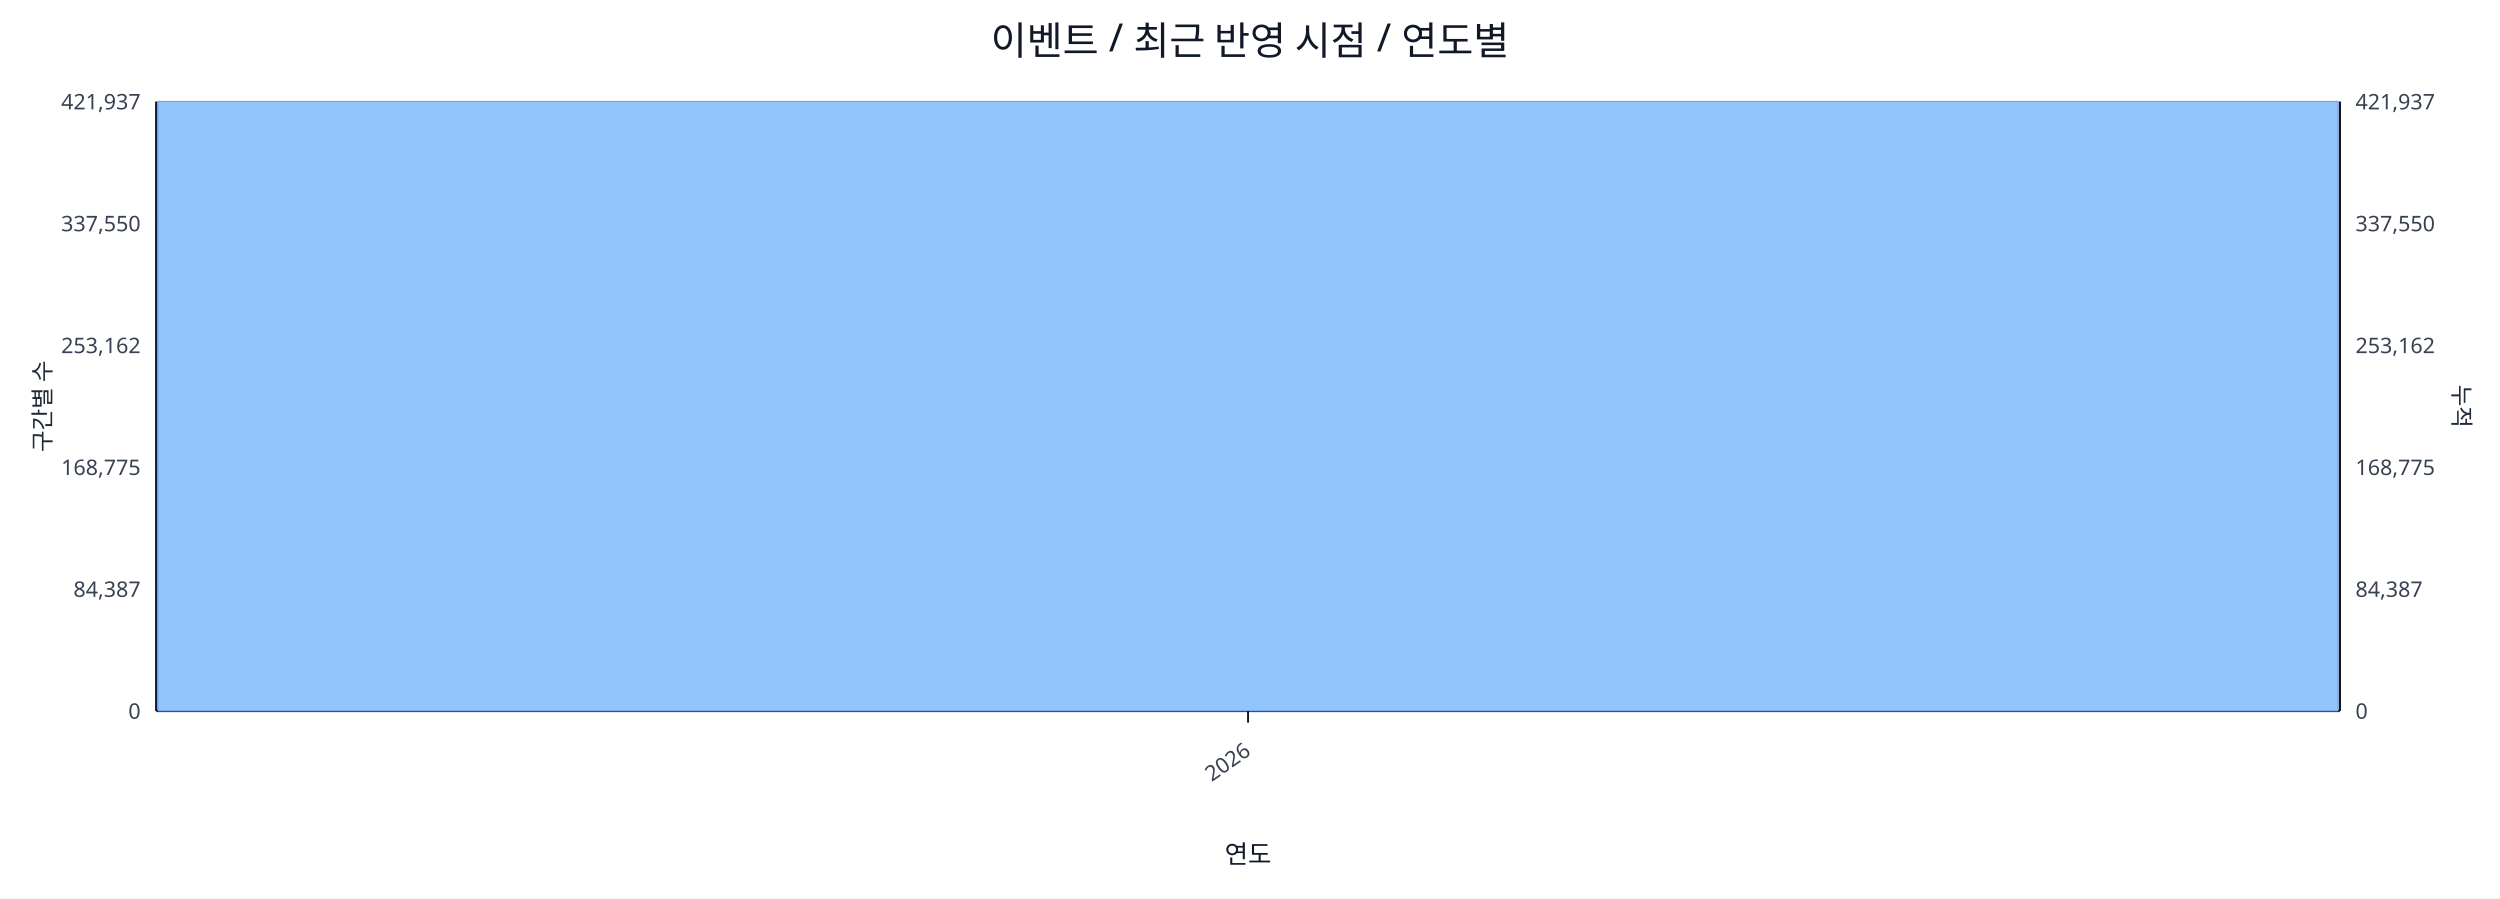
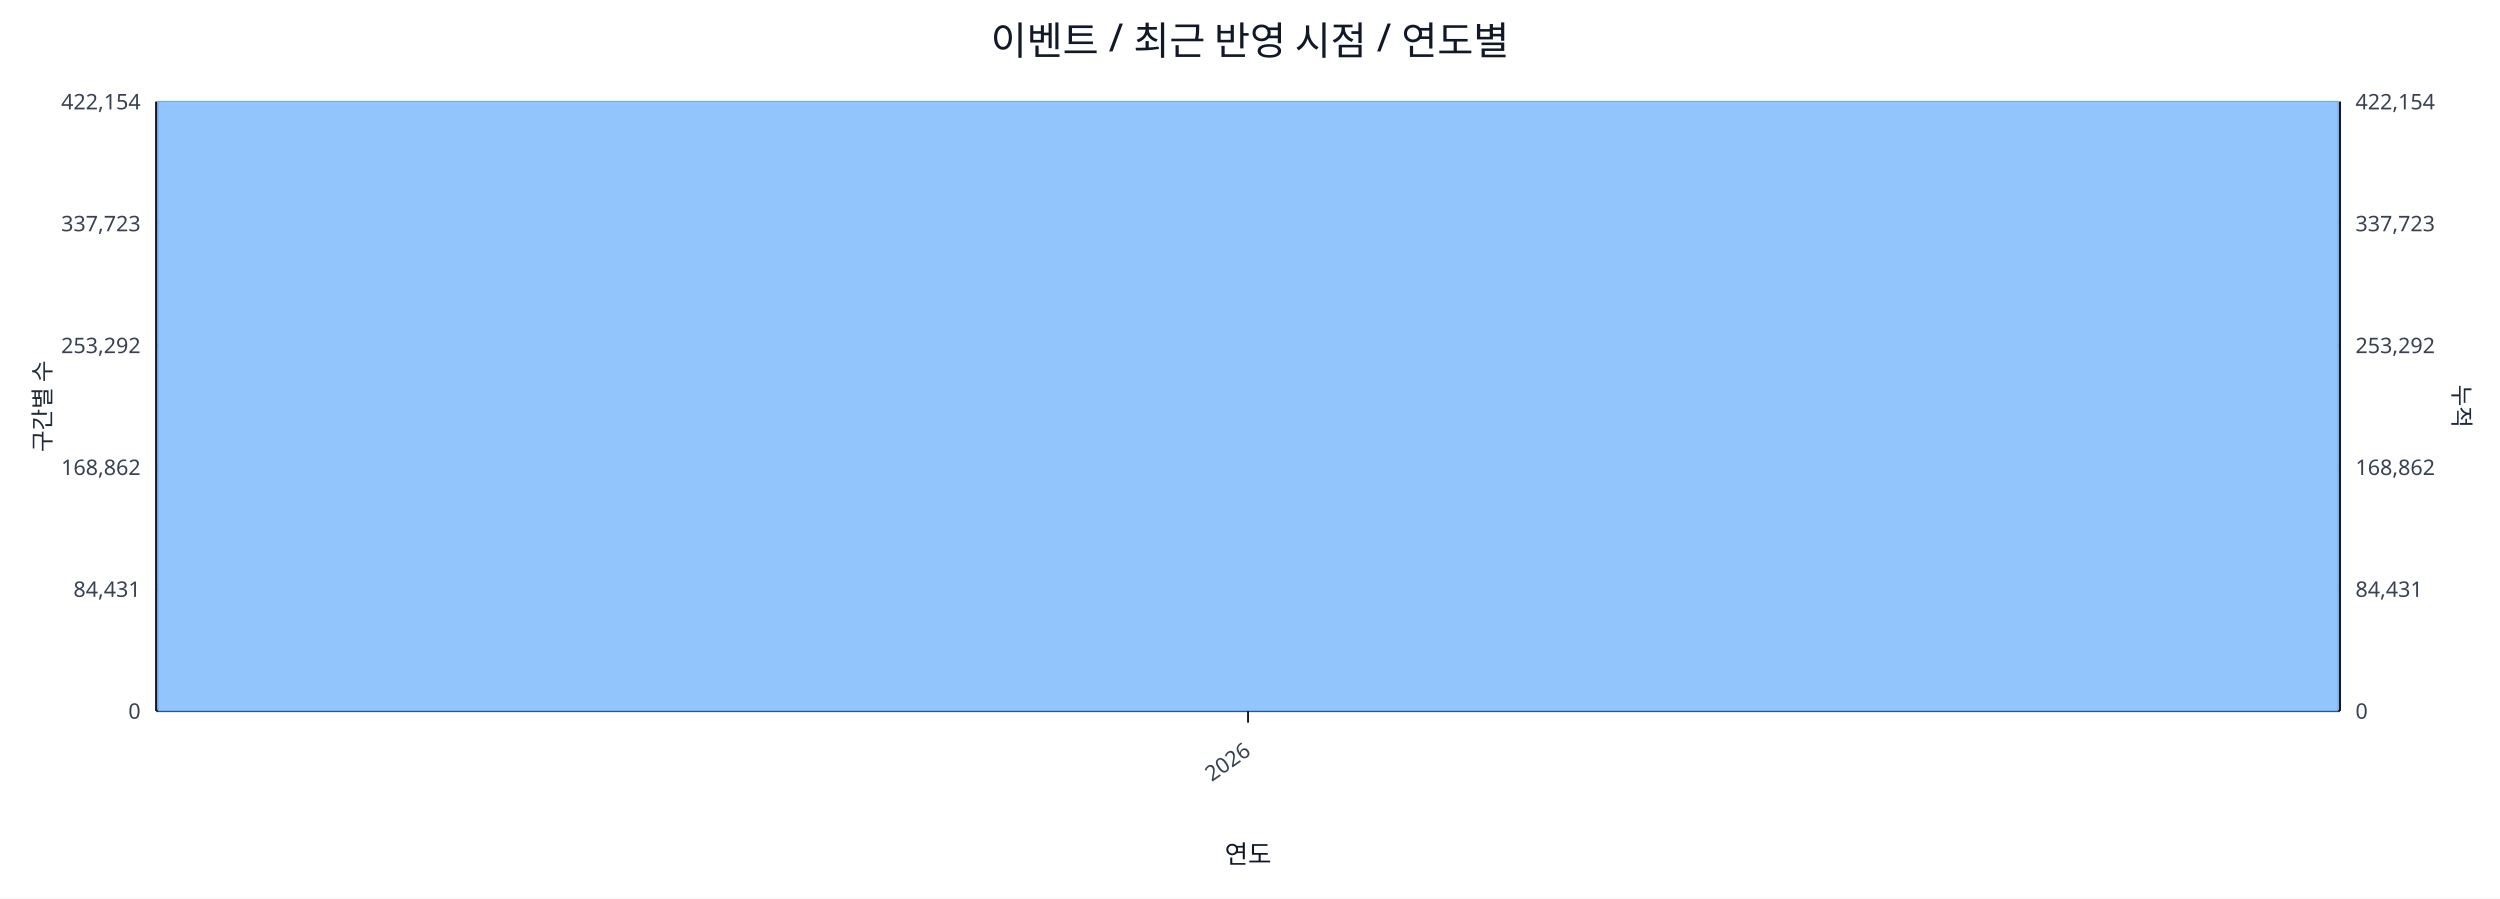
<svg xmlns="http://www.w3.org/2000/svg" width="1280" height="460" viewBox="0 0 1280 460">
  <rect x="0" y="0" width="100%" height="100%" fill="#ffffff" />
  <text x="640.0" y="28" font-size="20" text-anchor="middle" font-family="sans-serif" fill="#111827">이벤트 / 최근 반영 시점 / 연도별</text>
  <line x1="80.0" y1="52.0" x2="1198.0" y2="52.0" stroke="#e5e7eb" stroke-width="1" />
-   <text x="72.0" y="56.0" font-size="11" text-anchor="end" font-family="sans-serif" fill="#374151">421,937</text>
-   <text x="1206.0" y="56.0" font-size="11" text-anchor="start" font-family="sans-serif" fill="#374151">421,937</text>
+   <text x="72.0" y="56.0" font-size="11" text-anchor="end" font-family="sans-serif" fill="#374151">422,154</text>
+   <text x="1206.0" y="56.0" font-size="11" text-anchor="start" font-family="sans-serif" fill="#374151">422,154</text>
  <line x1="80.0" y1="114.4" x2="1198.0" y2="114.4" stroke="#e5e7eb" stroke-width="1" />
-   <text x="72.0" y="118.4" font-size="11" text-anchor="end" font-family="sans-serif" fill="#374151">337,550</text>
-   <text x="1206.0" y="118.4" font-size="11" text-anchor="start" font-family="sans-serif" fill="#374151">337,550</text>
+   <text x="72.0" y="118.4" font-size="11" text-anchor="end" font-family="sans-serif" fill="#374151">337,723</text>
+   <text x="1206.0" y="118.4" font-size="11" text-anchor="start" font-family="sans-serif" fill="#374151">337,723</text>
  <line x1="80.0" y1="176.8" x2="1198.0" y2="176.8" stroke="#e5e7eb" stroke-width="1" />
-   <text x="72.0" y="180.8" font-size="11" text-anchor="end" font-family="sans-serif" fill="#374151">253,162</text>
-   <text x="1206.0" y="180.8" font-size="11" text-anchor="start" font-family="sans-serif" fill="#374151">253,162</text>
+   <text x="72.0" y="180.8" font-size="11" text-anchor="end" font-family="sans-serif" fill="#374151">253,292</text>
+   <text x="1206.0" y="180.8" font-size="11" text-anchor="start" font-family="sans-serif" fill="#374151">253,292</text>
  <line x1="80.0" y1="239.2" x2="1198.0" y2="239.2" stroke="#e5e7eb" stroke-width="1" />
-   <text x="72.0" y="243.2" font-size="11" text-anchor="end" font-family="sans-serif" fill="#374151">168,775</text>
-   <text x="1206.0" y="243.2" font-size="11" text-anchor="start" font-family="sans-serif" fill="#374151">168,775</text>
+   <text x="72.0" y="243.2" font-size="11" text-anchor="end" font-family="sans-serif" fill="#374151">168,862</text>
+   <text x="1206.0" y="243.2" font-size="11" text-anchor="start" font-family="sans-serif" fill="#374151">168,862</text>
  <line x1="80.0" y1="301.6" x2="1198.0" y2="301.6" stroke="#e5e7eb" stroke-width="1" />
-   <text x="72.0" y="305.6" font-size="11" text-anchor="end" font-family="sans-serif" fill="#374151">84,387</text>
-   <text x="1206.0" y="305.6" font-size="11" text-anchor="start" font-family="sans-serif" fill="#374151">84,387</text>
+   <text x="72.0" y="305.6" font-size="11" text-anchor="end" font-family="sans-serif" fill="#374151">84,431</text>
+   <text x="1206.0" y="305.6" font-size="11" text-anchor="start" font-family="sans-serif" fill="#374151">84,431</text>
  <line x1="80.0" y1="364.0" x2="1198.0" y2="364.0" stroke="#e5e7eb" stroke-width="1" />
  <text x="72.0" y="368.0" font-size="11" text-anchor="end" font-family="sans-serif" fill="#374151">0</text>
  <text x="1206.0" y="368.0" font-size="11" text-anchor="start" font-family="sans-serif" fill="#374151">0</text>
  <line x1="80.0" y1="364.0" x2="1198.0" y2="364.0" stroke="#111827" stroke-width="1.2" />
  <line x1="80.0" y1="52.0" x2="80.0" y2="364.0" stroke="#111827" stroke-width="1.2" />
  <line x1="1198.0" y1="52.0" x2="1198.0" y2="364.0" stroke="#111827" stroke-width="1.2" />
  <rect x="81.0" y="52.0" width="1116.0" height="312.0" fill="#93c5fd" stroke="#60a5fa" stroke-width="0.5" />
  <polyline fill="none" stroke="#ef4444" stroke-width="2" points="639.0,52.0" />
  <line x1="639.0" y1="364.0" x2="639.0" y2="370.0" stroke="#111827" stroke-width="1" />
  <text x="641.0" y="386.0" font-size="11" text-anchor="end" transform="rotate(-35 641.0 386.0)" font-family="sans-serif" fill="#374151">2026</text>
  <text x="26" y="208.0" font-size="12" transform="rotate(-90 26 208.0)" text-anchor="middle" font-family="sans-serif" fill="#1f2937">구간별 수</text>
  <text x="1256.0" y="208.0" font-size="12" transform="rotate(90 1256.0 208.0)" text-anchor="middle" font-family="sans-serif" fill="#1f2937">누적</text>
  <text x="639.0" y="442.0" font-size="13" text-anchor="middle" font-family="sans-serif" fill="#111827">연도</text>
</svg>
